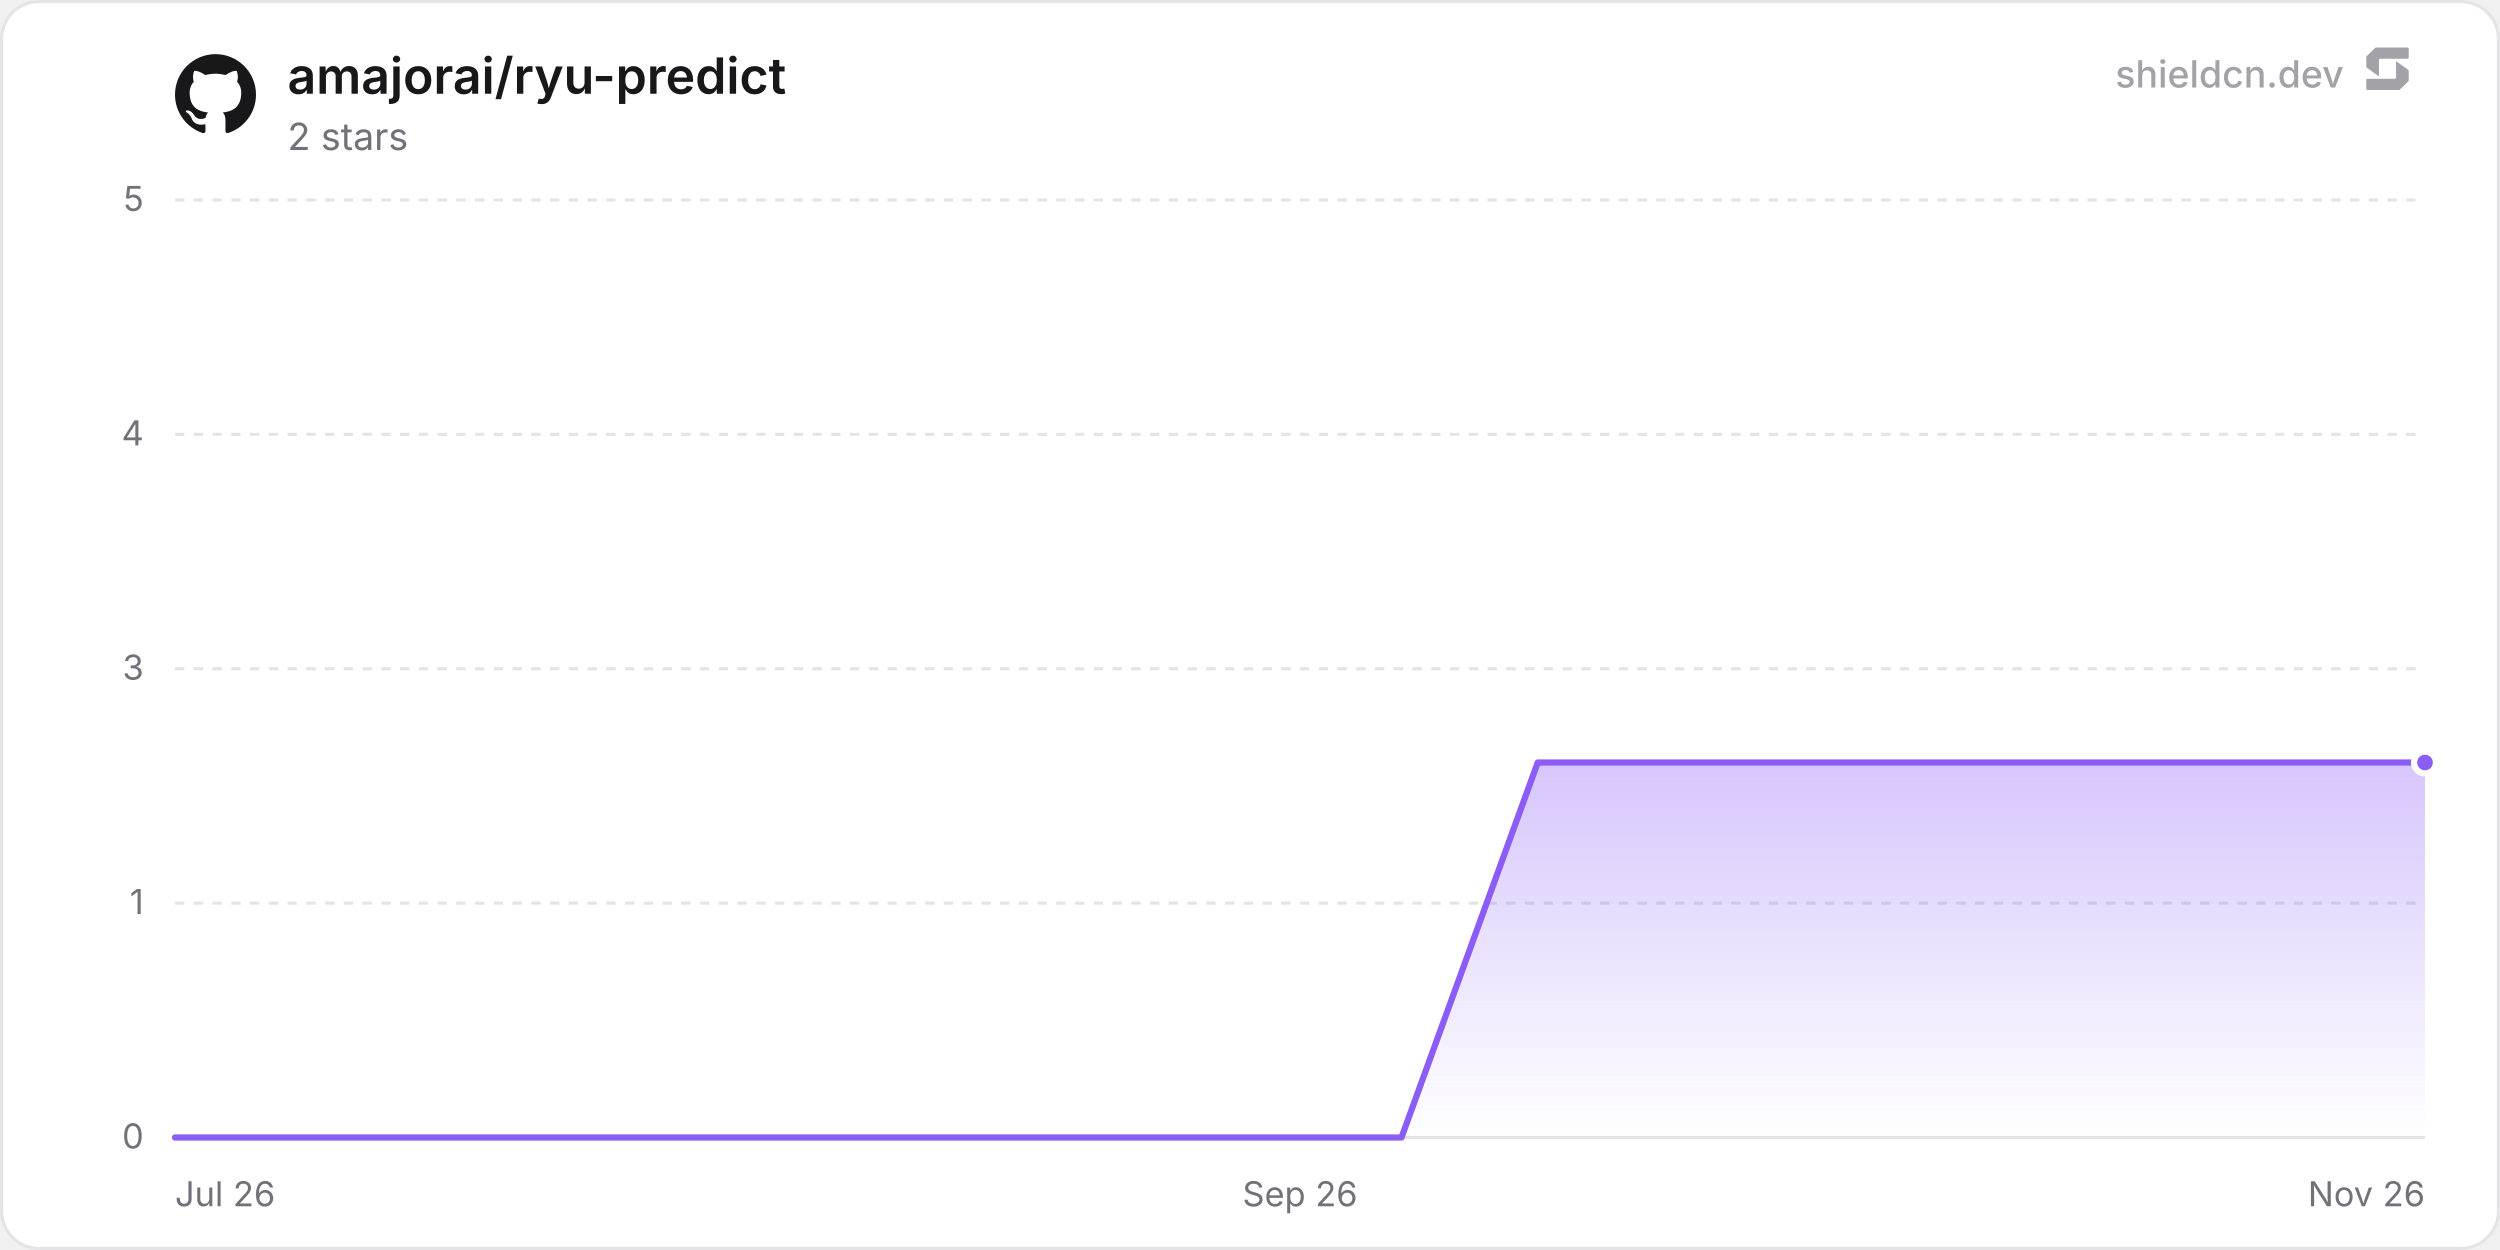
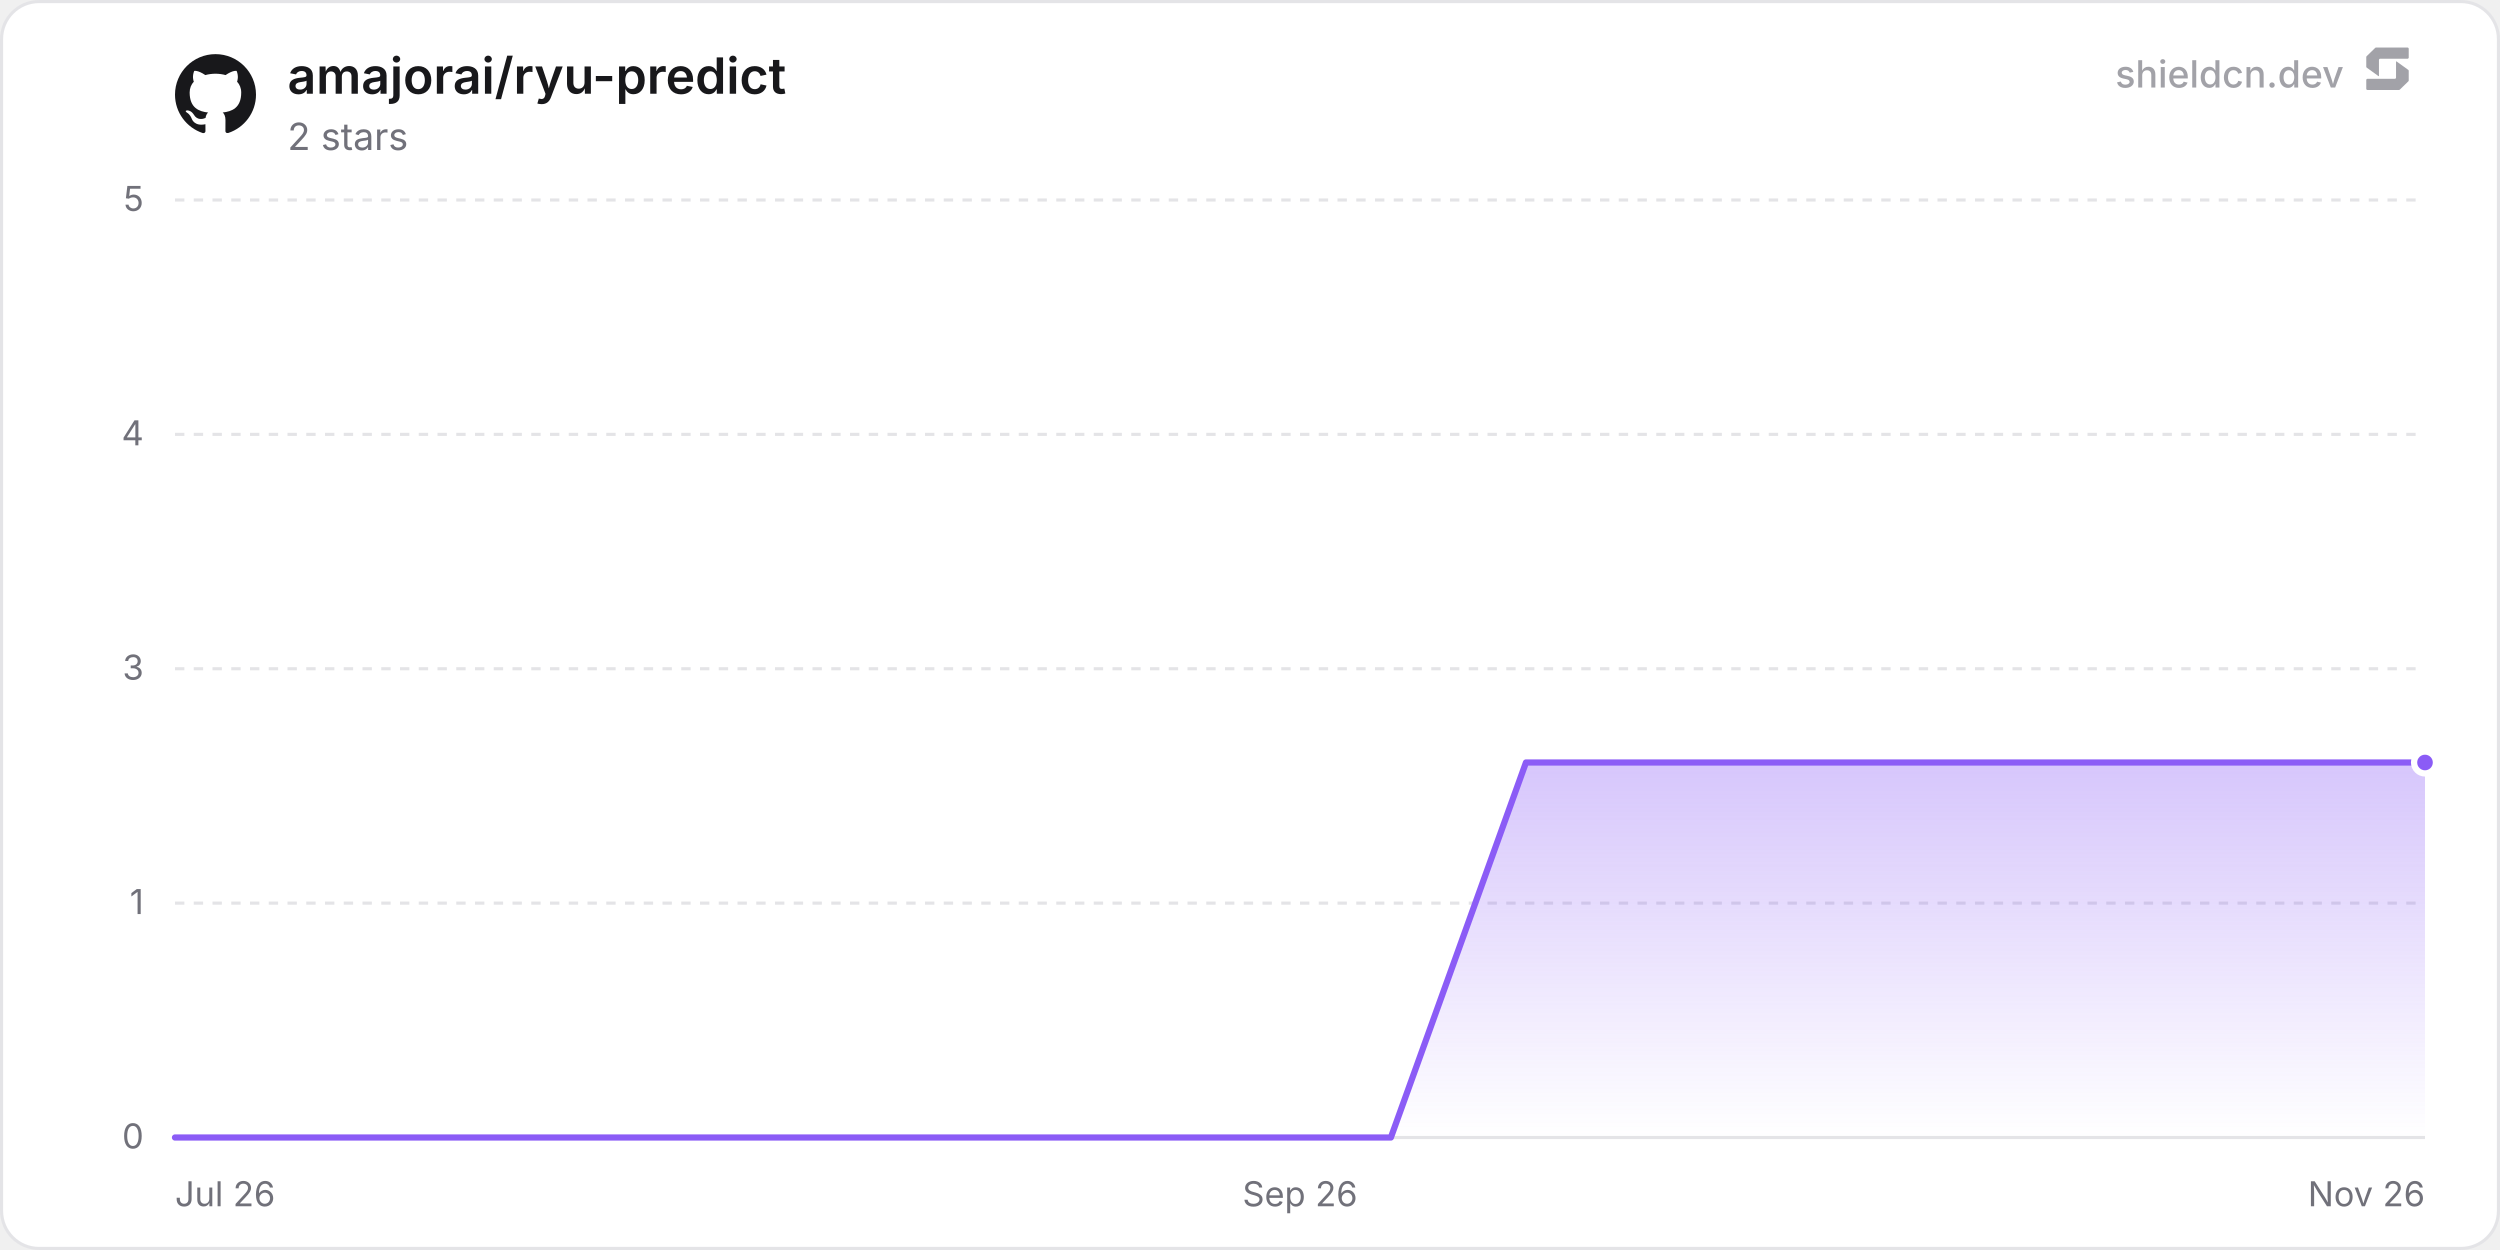
<svg xmlns="http://www.w3.org/2000/svg" width="800" height="400" viewBox="0 0 800 400" role="img" aria-label="amajorai/ryu-predict">
  <defs>
    <linearGradient id="chartFill0" x1="0" y1="0" x2="0" y2="1">
      <stop offset="0%" stop-color="rgba(139, 92, 246, 0.35)" />
      <stop offset="100%" stop-color="rgba(139, 92, 246, 0)" />
    </linearGradient>
  </defs>
  <rect x="0.5" y="0.5" width="799" height="399" rx="12" fill="#ffffff" stroke="#e4e4e7" stroke-width="1" />
  <line x1="56" y1="364" x2="776" y2="364" stroke="#e4e4e7" stroke-width="1" />
  <text x="46" y="367.5" text-anchor="end" font-size="11" fill="#71717a" font-family="'Inter', ui-sans-serif, system-ui, -apple-system, BlinkMacSystemFont, 'Segoe UI', Roboto, Helvetica, Arial, sans-serif">0</text>
  <line x1="56" y1="289" x2="776" y2="289" stroke="#e4e4e7" stroke-width="1" stroke-dasharray="3 3" />
  <text x="46" y="292.5" text-anchor="end" font-size="11" fill="#71717a" font-family="'Inter', ui-sans-serif, system-ui, -apple-system, BlinkMacSystemFont, 'Segoe UI', Roboto, Helvetica, Arial, sans-serif">1</text>
  <line x1="56" y1="214" x2="776" y2="214" stroke="#e4e4e7" stroke-width="1" stroke-dasharray="3 3" />
  <text x="46" y="217.5" text-anchor="end" font-size="11" fill="#71717a" font-family="'Inter', ui-sans-serif, system-ui, -apple-system, BlinkMacSystemFont, 'Segoe UI', Roboto, Helvetica, Arial, sans-serif">3</text>
  <line x1="56" y1="139" x2="776" y2="139" stroke="#e4e4e7" stroke-width="1" stroke-dasharray="3 3" />
  <text x="46" y="142.5" text-anchor="end" font-size="11" fill="#71717a" font-family="'Inter', ui-sans-serif, system-ui, -apple-system, BlinkMacSystemFont, 'Segoe UI', Roboto, Helvetica, Arial, sans-serif">4</text>
  <line x1="56" y1="64" x2="776" y2="64" stroke="#e4e4e7" stroke-width="1" stroke-dasharray="3 3" />
  <text x="46" y="67.5" text-anchor="end" font-size="11" fill="#71717a" font-family="'Inter', ui-sans-serif, system-ui, -apple-system, BlinkMacSystemFont, 'Segoe UI', Roboto, Helvetica, Arial, sans-serif">5</text>
  <text x="56" y="386" text-anchor="start" font-size="11" fill="#71717a" font-family="'Inter', ui-sans-serif, system-ui, -apple-system, BlinkMacSystemFont, 'Segoe UI', Roboto, Helvetica, Arial, sans-serif">Jul 26</text>
  <text x="416" y="386" text-anchor="middle" font-size="11" fill="#71717a" font-family="'Inter', ui-sans-serif, system-ui, -apple-system, BlinkMacSystemFont, 'Segoe UI', Roboto, Helvetica, Arial, sans-serif">Sep 26</text>
  <text x="776" y="386" text-anchor="end" font-size="11" fill="#71717a" font-family="'Inter', ui-sans-serif, system-ui, -apple-system, BlinkMacSystemFont, 'Segoe UI', Roboto, Helvetica, Arial, sans-serif">Nov 26</text>
-   <path d="M56 364 L99.61 364 L143.22 364 L186.83 364 L230.43 364 L274.04 364 L317.65 364 L361.26 364 L404.87 364 L448.48 364 L492.08 244 L535.69 244 L579.3 244 L622.91 244 L666.52 244 L710.13 244 L753.73 244 L776 244 L776 364 L56 364 Z" fill="url(#chartFill0)" />
-   <path d="M56 364 L99.61 364 L143.22 364 L186.83 364 L230.43 364 L274.04 364 L317.65 364 L361.26 364 L404.87 364 L448.48 364 L492.08 244 L535.69 244 L579.3 244 L622.91 244 L666.52 244 L710.13 244 L753.73 244 L776 244" fill="none" stroke="#8b5cf6" stroke-width="2" stroke-linejoin="round" stroke-linecap="round" />
+   <path d="M56 364 L99.23 364 L142.46 364 L185.69 364 L228.92 364 L272.16 364 L315.39 364 L358.62 364 L401.85 364 L445.08 364 L488.31 244 L531.54 244 L574.77 244 L618.01 244 L661.24 244 L704.47 244 L747.7 244 L776 244 L776 364 L56 364 Z" fill="url(#chartFill0)" />
+   <path d="M56 364 L99.23 364 L142.46 364 L185.69 364 L228.92 364 L272.16 364 L315.39 364 L358.62 364 L401.85 364 L445.08 364 L488.31 244 L531.54 244 L574.77 244 L618.01 244 L661.24 244 L704.47 244 L747.7 244 L776 244" fill="none" stroke="#8b5cf6" stroke-width="2" stroke-linejoin="round" stroke-linecap="round" />
  <circle cx="776" cy="244" r="3.5" fill="#8b5cf6" stroke="#ffffff" stroke-width="2" />
  <g transform="translate(56, 17) scale(1.08)" fill="#18181b">
    <path d="M12 .297c-6.63 0-12 5.373-12 12 0 5.303 3.438 9.8 8.205 11.385.6.113.82-.258.82-.577 0-.285-.01-1.04-.015-2.04-3.338.724-4.042-1.61-4.042-1.61C4.422 18.07 3.633 17.7 3.633 17.7c-1.087-.744.084-.729.084-.729 1.205.084 1.838 1.236 1.838 1.236 1.07 1.835 2.809 1.305 3.495.998.108-.776.417-1.305.76-1.605-2.665-.3-5.466-1.332-5.466-5.93 0-1.31.465-2.38 1.235-3.22-.135-.303-.54-1.523.105-3.176 0 0 1.005-.322 3.3 1.23.96-.267 1.98-.399 3-.405 1.02.006 2.04.138 3 .405 2.28-1.552 3.285-1.23 3.285-1.23.645 1.653.24 2.873.12 3.176.765.84 1.23 1.91 1.23 3.22 0 4.61-2.805 5.625-5.475 5.92.42.36.81 1.096.81 2.22 0 1.606-.015 2.896-.015 3.286 0 .315.21.69.825.57C20.565 22.092 24 17.592 24 12.297c0-6.627-5.373-12-12-12" />
  </g>
  <text x="92" y="30" font-size="16" font-weight="600" fill="#18181b" font-family="'Inter', ui-sans-serif, system-ui, -apple-system, BlinkMacSystemFont, 'Segoe UI', Roboto, Helvetica, Arial, sans-serif">amajorai/ryu-predict</text>
  <text x="92" y="48" font-size="12" fill="#71717a" font-family="'Inter', ui-sans-serif, system-ui, -apple-system, BlinkMacSystemFont, 'Segoe UI', Roboto, Helvetica, Arial, sans-serif">2 stars</text>
  <g fill-opacity="0.65">
    <text x="750" y="28" text-anchor="end" font-size="12" font-weight="500" fill="#71717a" font-family="'Inter', ui-sans-serif, system-ui, -apple-system, BlinkMacSystemFont, 'Segoe UI', Roboto, Helvetica, Arial, sans-serif">shieldcn.dev</text>
    <g transform="translate(756, 14) scale(0.01)" fill="#71717a">
      <path d="M1088.4,565.1c-6.5-4.7-15.5,0-15.5,7.9v510.2c0,21.3-18.1,38.6-40.4,38.6H160.9c-22.3,0-40.4,17.3-40.4,38.6v280.8c0,21.3,18.1,38.6,40.4,38.6h1004.5c10.8,0,21.2-4.2,28.8-11.6l273.4-266.3c7.4-7.2,11.6-16.9,11.6-27v-308.7c0-12.1-5.9-23.5-16.1-30.8l-374.7-270.3Z" />
      <path d="M511.2,1035.9c6.5,4.7,15.5,0,15.5-7.9v-510.2c0-21.3,18.1-38.6,40.4-38.6h871.7c22.3,0,40.4-17.3,40.4-38.6V159.7c0-21.3-18.1-38.6-40.4-38.6H434.3c-10.8,0-21.2,4.2-28.8,11.6L132,399c-7.4,7.2-11.6,16.9-11.6,27v308.7c0,12.1,5.9,23.5,16.1,30.8l374.7,270.3Z" />
    </g>
  </g>
</svg>
